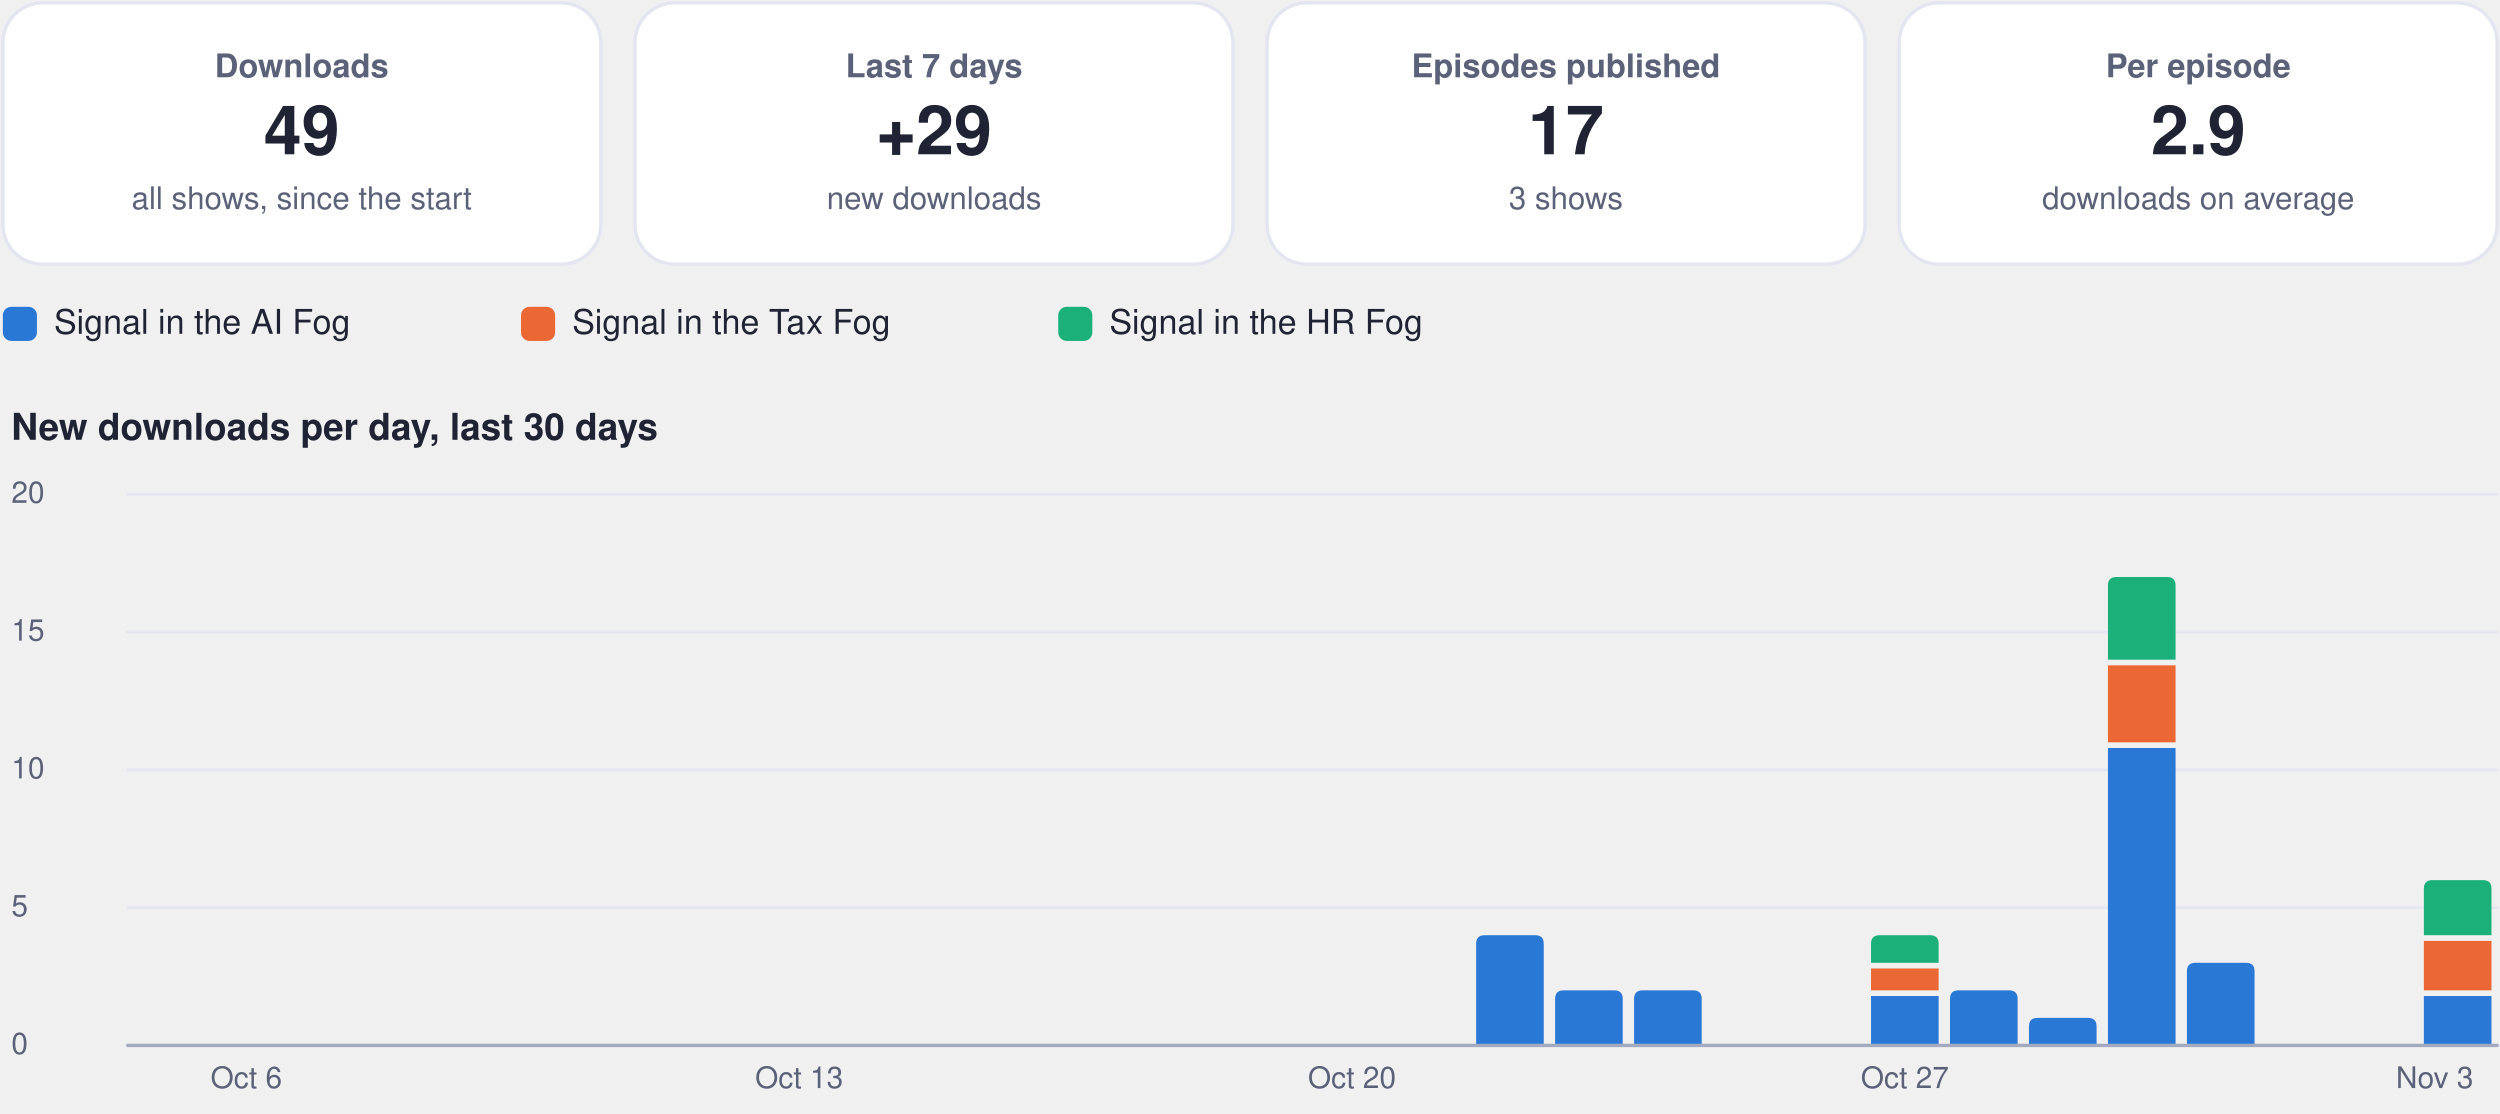
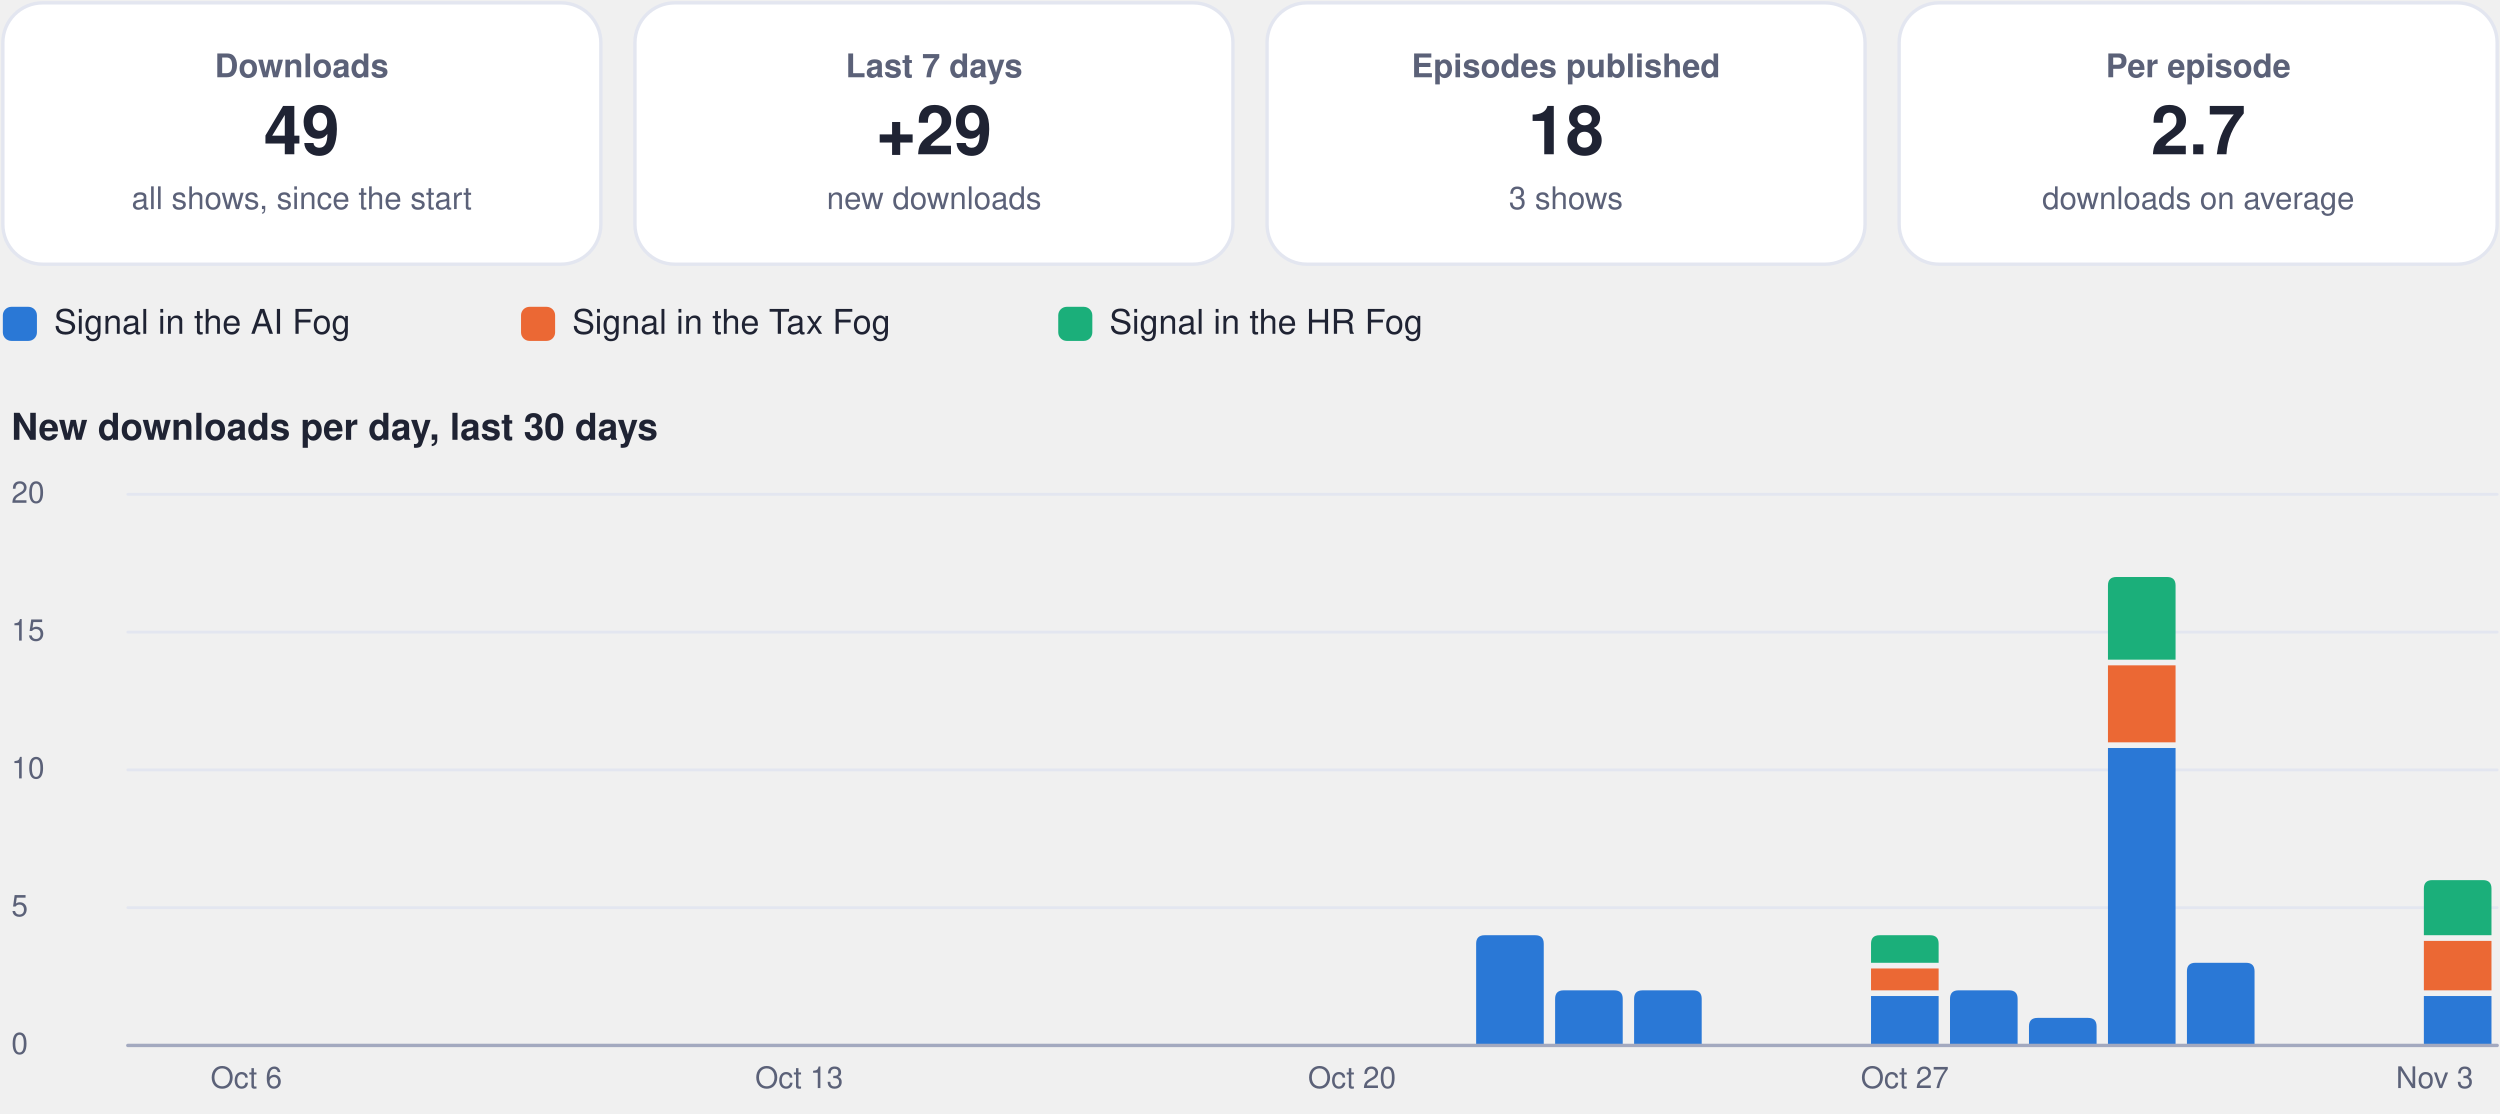
<svg xmlns="http://www.w3.org/2000/svg" viewBox="0 0 880 392" width="880" height="392" role="img" aria-label="Usage dashboard">
  <rect x="1.0" y="1.0" width="210.5" height="92.0" rx="14" fill="#ffffff" stroke="#e3e6f0" stroke-width="1.2" />
  <g class="box">
    <rect x="5.0" y="10.0" width="202.5" height="74.0" rx="12" fill="none" stroke="none" stroke-width="1.2" class="frame" />
    <text x="106.2" y="27.2" font-family="-apple-system, BlinkMacSystemFont, 'Segoe UI', Helvetica, Arial, sans-serif" font-size="11.5" font-weight="600" fill="#5b6178" text-anchor="middle">Downloads</text>
    <text x="106.2" y="54.3" font-family="-apple-system, BlinkMacSystemFont, 'Segoe UI', Helvetica, Arial, sans-serif" font-size="24" font-weight="750" fill="#1f2333" text-anchor="middle">49</text>
    <text x="106.2" y="73.6" font-family="-apple-system, BlinkMacSystemFont, 'Segoe UI', Helvetica, Arial, sans-serif" font-size="11" font-weight="400" fill="#5b6178" text-anchor="middle">all shows, since the start</text>
  </g>
  <rect x="223.5" y="1.0" width="210.5" height="92.0" rx="14" fill="#ffffff" stroke="#e3e6f0" stroke-width="1.2" />
  <g class="box">
    <rect x="227.5" y="10.0" width="202.5" height="74.0" rx="12" fill="none" stroke="none" stroke-width="1.2" class="frame" />
    <text x="328.8" y="27.2" font-family="-apple-system, BlinkMacSystemFont, 'Segoe UI', Helvetica, Arial, sans-serif" font-size="11.5" font-weight="600" fill="#5b6178" text-anchor="middle">Last 7 days</text>
    <text x="328.8" y="54.3" font-family="-apple-system, BlinkMacSystemFont, 'Segoe UI', Helvetica, Arial, sans-serif" font-size="24" font-weight="750" fill="#1f2333" text-anchor="middle">+29</text>
    <text x="328.8" y="73.6" font-family="-apple-system, BlinkMacSystemFont, 'Segoe UI', Helvetica, Arial, sans-serif" font-size="11" font-weight="400" fill="#5b6178" text-anchor="middle">new downloads</text>
  </g>
  <rect x="446.0" y="1.0" width="210.5" height="92.0" rx="14" fill="#ffffff" stroke="#e3e6f0" stroke-width="1.2" />
  <g class="box">
    <rect x="450.0" y="10.0" width="202.5" height="74.0" rx="12" fill="none" stroke="none" stroke-width="1.2" class="frame" />
    <text x="551.2" y="27.2" font-family="-apple-system, BlinkMacSystemFont, 'Segoe UI', Helvetica, Arial, sans-serif" font-size="11.5" font-weight="600" fill="#5b6178" text-anchor="middle">Episodes published</text>
-     <text x="551.2" y="54.3" font-family="-apple-system, BlinkMacSystemFont, 'Segoe UI', Helvetica, Arial, sans-serif" font-size="24" font-weight="750" fill="#1f2333" text-anchor="middle">17</text>
+     <text x="551.2" y="54.3" font-family="-apple-system, BlinkMacSystemFont, 'Segoe UI', Helvetica, Arial, sans-serif" font-size="24" font-weight="750" fill="#1f2333" text-anchor="middle">18</text>
    <text x="551.2" y="73.6" font-family="-apple-system, BlinkMacSystemFont, 'Segoe UI', Helvetica, Arial, sans-serif" font-size="11" font-weight="400" fill="#5b6178" text-anchor="middle">3 shows</text>
  </g>
  <rect x="668.5" y="1.0" width="210.5" height="92.0" rx="14" fill="#ffffff" stroke="#e3e6f0" stroke-width="1.2" />
  <g class="box">
    <rect x="672.5" y="10.0" width="202.5" height="74.0" rx="12" fill="none" stroke="none" stroke-width="1.2" class="frame" />
    <text x="773.8" y="27.2" font-family="-apple-system, BlinkMacSystemFont, 'Segoe UI', Helvetica, Arial, sans-serif" font-size="11.5" font-weight="600" fill="#5b6178" text-anchor="middle">Per episode</text>
-     <text x="773.8" y="54.3" font-family="-apple-system, BlinkMacSystemFont, 'Segoe UI', Helvetica, Arial, sans-serif" font-size="24" font-weight="750" fill="#1f2333" text-anchor="middle">2.9</text>
+     <text x="773.8" y="54.3" font-family="-apple-system, BlinkMacSystemFont, 'Segoe UI', Helvetica, Arial, sans-serif" font-size="24" font-weight="750" fill="#1f2333" text-anchor="middle">2.7</text>
    <text x="773.8" y="73.6" font-family="-apple-system, BlinkMacSystemFont, 'Segoe UI', Helvetica, Arial, sans-serif" font-size="11" font-weight="400" fill="#5b6178" text-anchor="middle">downloads on average</text>
  </g>
  <rect x="1.0" y="108.0" width="12.0" height="12.0" rx="3" fill="#2a78d6" stroke="none" stroke-width="1.2" />
  <g class="box">
    <rect x="17.0" y="105.0" width="148.4" height="18.0" rx="12" fill="none" stroke="none" stroke-width="1.2" class="frame" />
    <text x="19.0" y="117.5" font-family="-apple-system, BlinkMacSystemFont, 'Segoe UI', Helvetica, Arial, sans-serif" font-size="12" font-weight="500" fill="#1f2333" text-anchor="start">Signal in the AI Fog</text>
  </g>
  <rect x="183.4" y="108.0" width="12.0" height="12.0" rx="3" fill="#eb6834" stroke="none" stroke-width="1.2" />
  <g class="box">
    <rect x="199.4" y="105.0" width="155.1" height="18.0" rx="12" fill="none" stroke="none" stroke-width="1.2" class="frame" />
    <text x="201.4" y="117.5" font-family="-apple-system, BlinkMacSystemFont, 'Segoe UI', Helvetica, Arial, sans-serif" font-size="12" font-weight="500" fill="#1f2333" text-anchor="start">Signal in the Tax Fog</text>
  </g>
  <rect x="372.5" y="108.0" width="12.0" height="12.0" rx="3" fill="#1baf7a" stroke="none" stroke-width="1.2" />
  <g class="box">
    <rect x="388.5" y="105.0" width="148.4" height="18.0" rx="12" fill="none" stroke="none" stroke-width="1.2" class="frame" />
    <text x="390.5" y="117.5" font-family="-apple-system, BlinkMacSystemFont, 'Segoe UI', Helvetica, Arial, sans-serif" font-size="12" font-weight="500" fill="#1f2333" text-anchor="start">Signal in the HR Fog</text>
  </g>
  <g class="box">
    <rect x="1.0" y="140.0" width="878.0" height="22.0" rx="12" fill="none" stroke="none" stroke-width="1.2" class="frame" />
    <text x="4.0" y="154.8" font-family="-apple-system, BlinkMacSystemFont, 'Segoe UI', Helvetica, Arial, sans-serif" font-size="13" font-weight="700" fill="#1f2333" text-anchor="start">New downloads per day, last 30 days</text>
  </g>
  <path d="M45,368.0 L879,368.0" fill="none" stroke="#e3e6f0" stroke-width="1" stroke-linecap="round" stroke-linejoin="round" />
  <g class="box">
    <rect x="1.0" y="360.0" width="42.0" height="16.0" rx="12" fill="none" stroke="none" stroke-width="1.2" class="frame" />
    <text x="4.0" y="371.0" font-family="-apple-system, BlinkMacSystemFont, 'Segoe UI', Helvetica, Arial, sans-serif" font-size="10.5" font-weight="500" fill="#5b6178" text-anchor="start">0</text>
  </g>
  <path d="M45,319.5 L879,319.5" fill="none" stroke="#e3e6f0" stroke-width="1" stroke-linecap="round" stroke-linejoin="round" />
  <g class="box">
    <rect x="1.0" y="311.5" width="42.0" height="16.0" rx="12" fill="none" stroke="none" stroke-width="1.2" class="frame" />
    <text x="4.0" y="322.5" font-family="-apple-system, BlinkMacSystemFont, 'Segoe UI', Helvetica, Arial, sans-serif" font-size="10.5" font-weight="500" fill="#5b6178" text-anchor="start">5</text>
  </g>
  <path d="M45,271.0 L879,271.0" fill="none" stroke="#e3e6f0" stroke-width="1" stroke-linecap="round" stroke-linejoin="round" />
  <g class="box">
    <rect x="1.0" y="263.0" width="42.0" height="16.0" rx="12" fill="none" stroke="none" stroke-width="1.2" class="frame" />
    <text x="4.0" y="274.0" font-family="-apple-system, BlinkMacSystemFont, 'Segoe UI', Helvetica, Arial, sans-serif" font-size="10.5" font-weight="500" fill="#5b6178" text-anchor="start">10</text>
  </g>
  <path d="M45,222.5 L879,222.5" fill="none" stroke="#e3e6f0" stroke-width="1" stroke-linecap="round" stroke-linejoin="round" />
  <g class="box">
    <rect x="1.0" y="214.5" width="42.0" height="16.0" rx="12" fill="none" stroke="none" stroke-width="1.2" class="frame" />
    <text x="4.0" y="225.5" font-family="-apple-system, BlinkMacSystemFont, 'Segoe UI', Helvetica, Arial, sans-serif" font-size="10.5" font-weight="500" fill="#5b6178" text-anchor="start">15</text>
  </g>
  <path d="M45,174.0 L879,174.0" fill="none" stroke="#e3e6f0" stroke-width="1" stroke-linecap="round" stroke-linejoin="round" />
  <g class="box">
    <rect x="1.0" y="166.0" width="42.0" height="16.0" rx="12" fill="none" stroke="none" stroke-width="1.2" class="frame" />
    <text x="4.0" y="177.0" font-family="-apple-system, BlinkMacSystemFont, 'Segoe UI', Helvetica, Arial, sans-serif" font-size="10.5" font-weight="500" fill="#5b6178" text-anchor="start">20</text>
  </g>
  <g class="box">
    <rect x="64.7" y="372.0" width="44.0" height="16.0" rx="12" fill="none" stroke="none" stroke-width="1.2" class="frame" />
    <text x="86.7" y="383.0" font-family="-apple-system, BlinkMacSystemFont, 'Segoe UI', Helvetica, Arial, sans-serif" font-size="10.5" font-weight="500" fill="#5b6178" text-anchor="middle">Oct 6</text>
  </g>
  <g class="box">
    <rect x="259.3" y="372.0" width="44.0" height="16.0" rx="12" fill="none" stroke="none" stroke-width="1.2" class="frame" />
    <text x="281.3" y="383.0" font-family="-apple-system, BlinkMacSystemFont, 'Segoe UI', Helvetica, Arial, sans-serif" font-size="10.5" font-weight="500" fill="#5b6178" text-anchor="middle">Oct 13</text>
  </g>
  <g class="box">
    <rect x="453.9" y="372.0" width="44.0" height="16.0" rx="12" fill="none" stroke="none" stroke-width="1.2" class="frame" />
    <text x="475.9" y="383.0" font-family="-apple-system, BlinkMacSystemFont, 'Segoe UI', Helvetica, Arial, sans-serif" font-size="10.5" font-weight="500" fill="#5b6178" text-anchor="middle">Oct 20</text>
  </g>
  <path d="M519.6,368.0 L519.6,332.2 Q519.6,329.2 522.6,329.2 L540.4,329.2 Q543.4,329.2 543.4,332.2 L543.4,368.0 Z" fill="#2a78d6" />
  <path d="M547.4,368.0 L547.4,351.6 Q547.4,348.6 550.4,348.6 L568.2,348.6 Q571.2,348.6 571.2,351.6 L571.2,368.0 Z" fill="#2a78d6" />
  <path d="M575.2,368.0 L575.2,351.6 Q575.2,348.6 578.2,348.6 L596.0,348.6 Q599.0,348.6 599.0,351.6 L599.0,368.0 Z" fill="#2a78d6" />
  <path d="M658.6,350.6 h23.8 v17.4 h-23.8 Z" fill="#2a78d6" />
  <path d="M658.6,340.9 h23.8 v7.7 h-23.8 Z" fill="#eb6834" />
  <path d="M658.6,338.9 L658.6,332.2 Q658.6,329.2 661.6,329.2 L679.4,329.2 Q682.4,329.2 682.4,332.2 L682.4,338.9 Z" fill="#1baf7a" />
  <g class="box">
    <rect x="648.5" y="372.0" width="44.0" height="16.0" rx="12" fill="none" stroke="none" stroke-width="1.2" class="frame" />
    <text x="670.5" y="383.0" font-family="-apple-system, BlinkMacSystemFont, 'Segoe UI', Helvetica, Arial, sans-serif" font-size="10.5" font-weight="500" fill="#5b6178" text-anchor="middle">Oct 27</text>
  </g>
  <path d="M686.4,368.0 L686.4,351.6 Q686.4,348.6 689.4,348.6 L707.2,348.6 Q710.2,348.6 710.2,351.6 L710.2,368.0 Z" fill="#2a78d6" />
  <path d="M714.2,368.0 L714.2,361.3 Q714.2,358.3 717.2,358.3 L735.0,358.3 Q738.0,358.3 738.0,361.3 L738.0,368.0 Z" fill="#2a78d6" />
  <path d="M742.0,263.3 h23.8 v104.7 h-23.8 Z" fill="#2a78d6" />
  <path d="M742.0,234.2 h23.8 v27.1 h-23.8 Z" fill="#eb6834" />
  <path d="M742.0,232.2 L742.0,206.1 Q742.0,203.1 745.0,203.1 L762.8,203.1 Q765.8,203.1 765.8,206.1 L765.8,232.2 Z" fill="#1baf7a" />
  <path d="M769.8,368.0 L769.8,341.9 Q769.8,338.9 772.8,338.9 L790.6,338.9 Q793.6,338.9 793.6,341.9 L793.6,368.0 Z" fill="#2a78d6" />
  <path d="M853.2,350.6 h23.8 v17.4 h-23.8 Z" fill="#2a78d6" />
  <path d="M853.2,331.2 h23.8 v17.4 h-23.8 Z" fill="#eb6834" />
  <path d="M853.2,329.2 L853.2,312.8 Q853.2,309.8 856.2,309.8 L874.0,309.8 Q877.0,309.8 877.0,312.8 L877.0,329.2 Z" fill="#1baf7a" />
  <g class="box">
    <rect x="835.0" y="372.0" width="44.0" height="16.0" rx="12" fill="none" stroke="none" stroke-width="1.2" class="frame" />
    <text x="857.0" y="383.0" font-family="-apple-system, BlinkMacSystemFont, 'Segoe UI', Helvetica, Arial, sans-serif" font-size="10.5" font-weight="500" fill="#5b6178" text-anchor="middle">Nov 3</text>
  </g>
  <path d="M45,368 L879,368" fill="none" stroke="#a3a9bf" stroke-width="1.2" stroke-linecap="round" stroke-linejoin="round" />
</svg>
